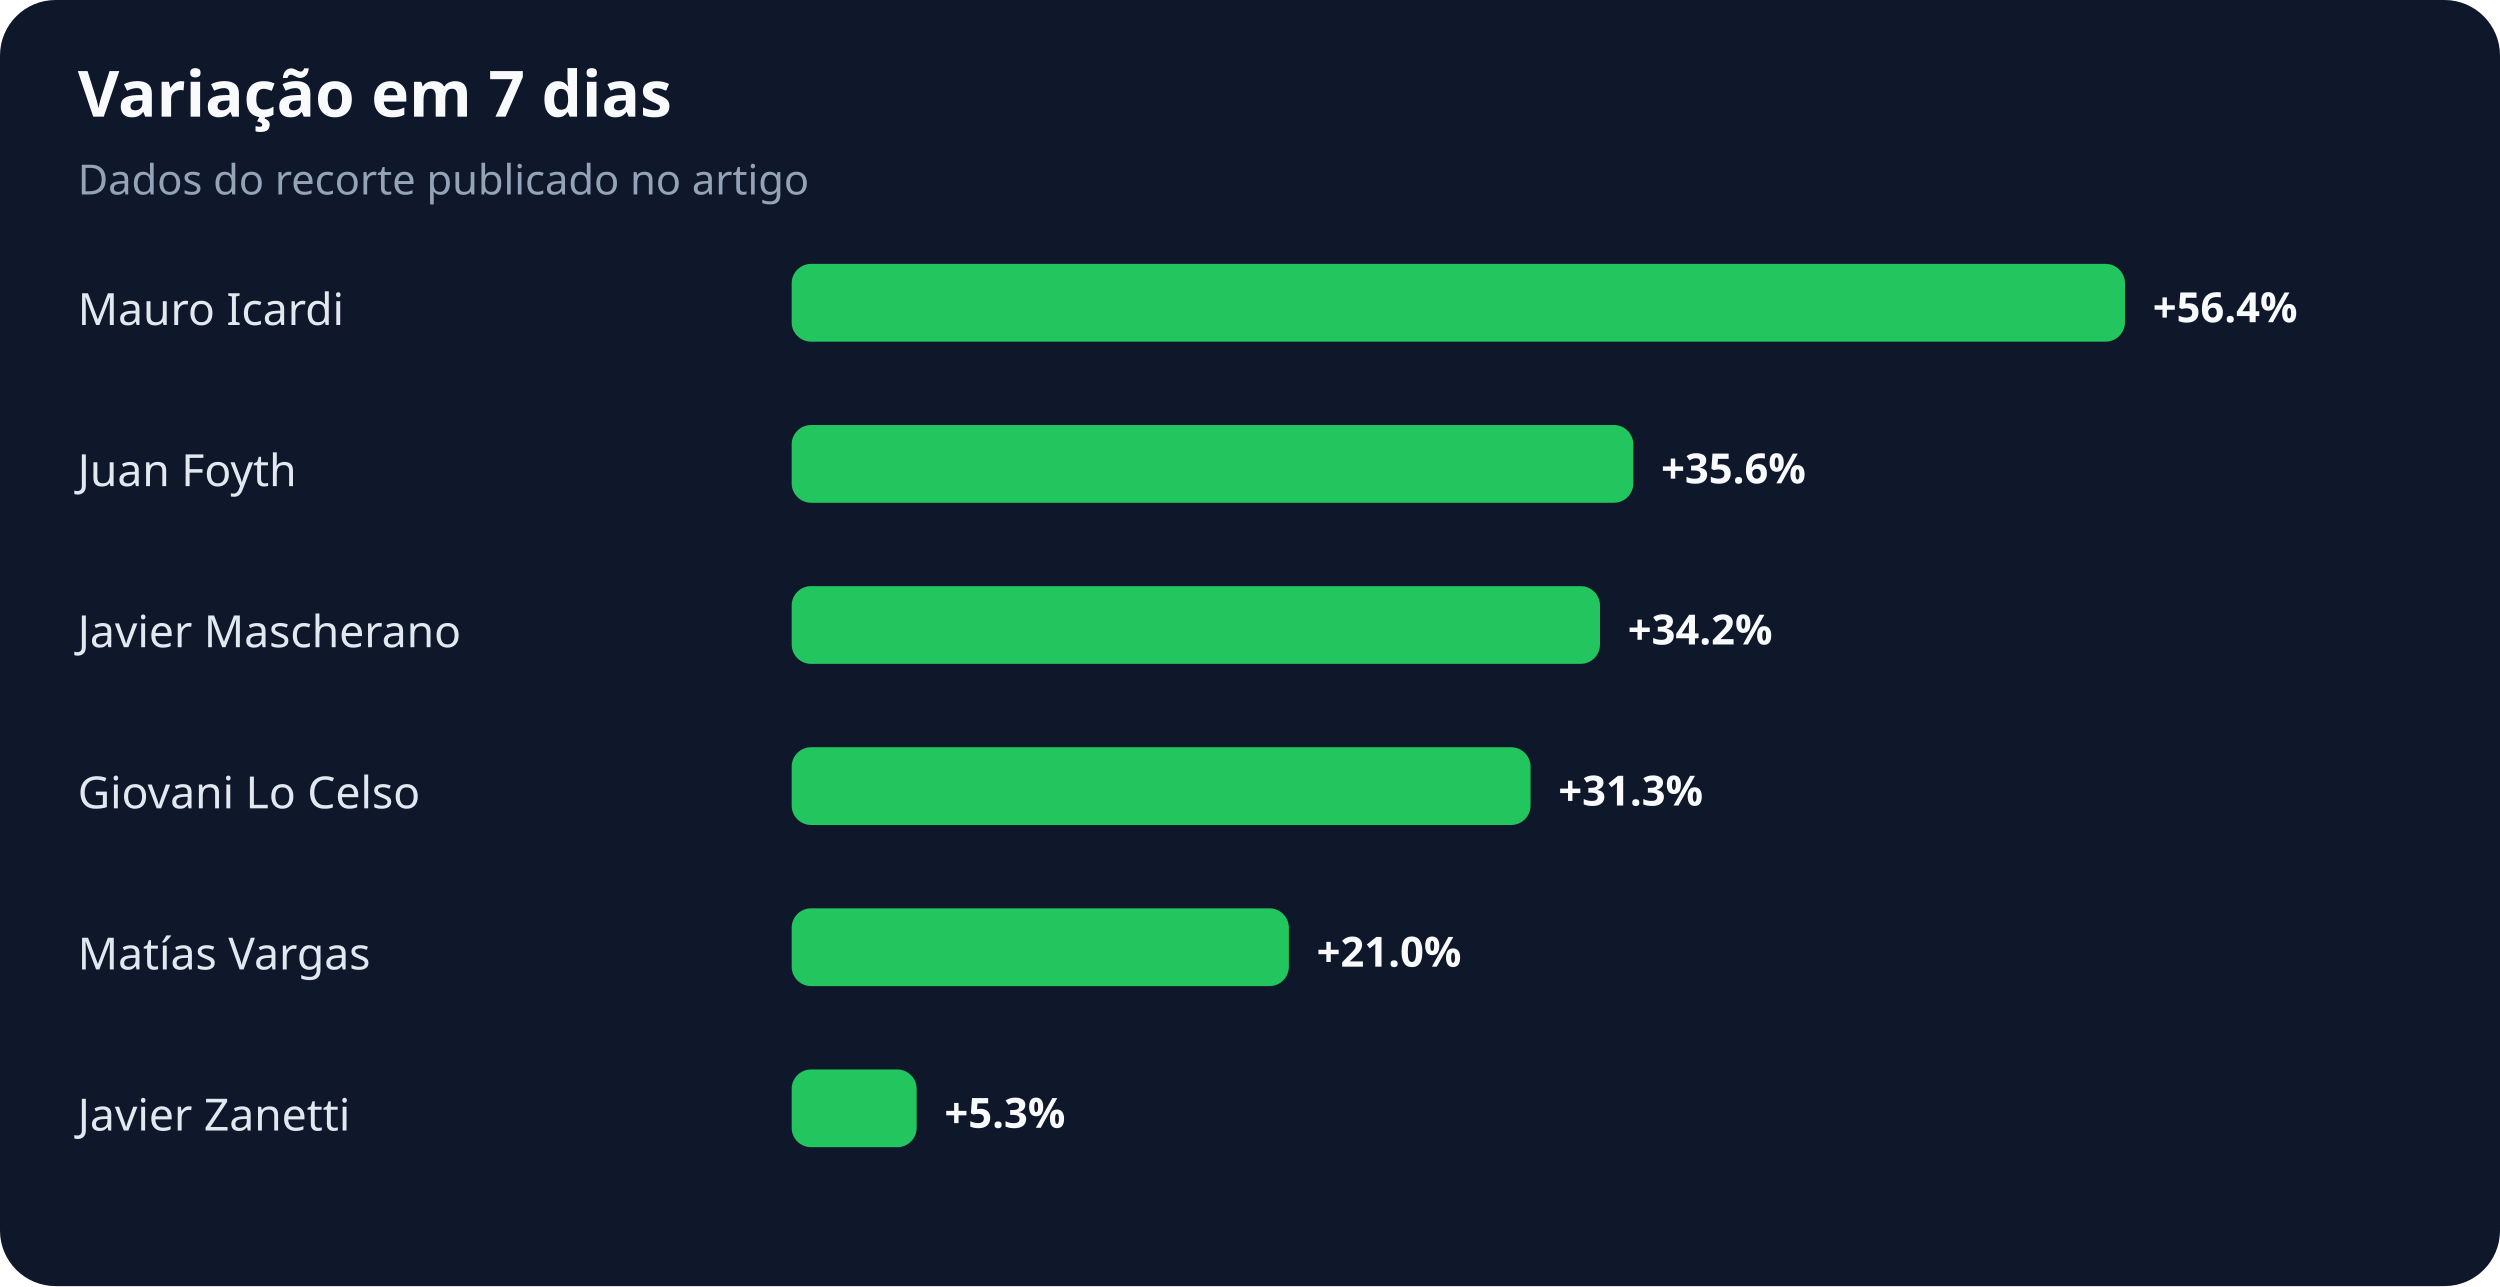
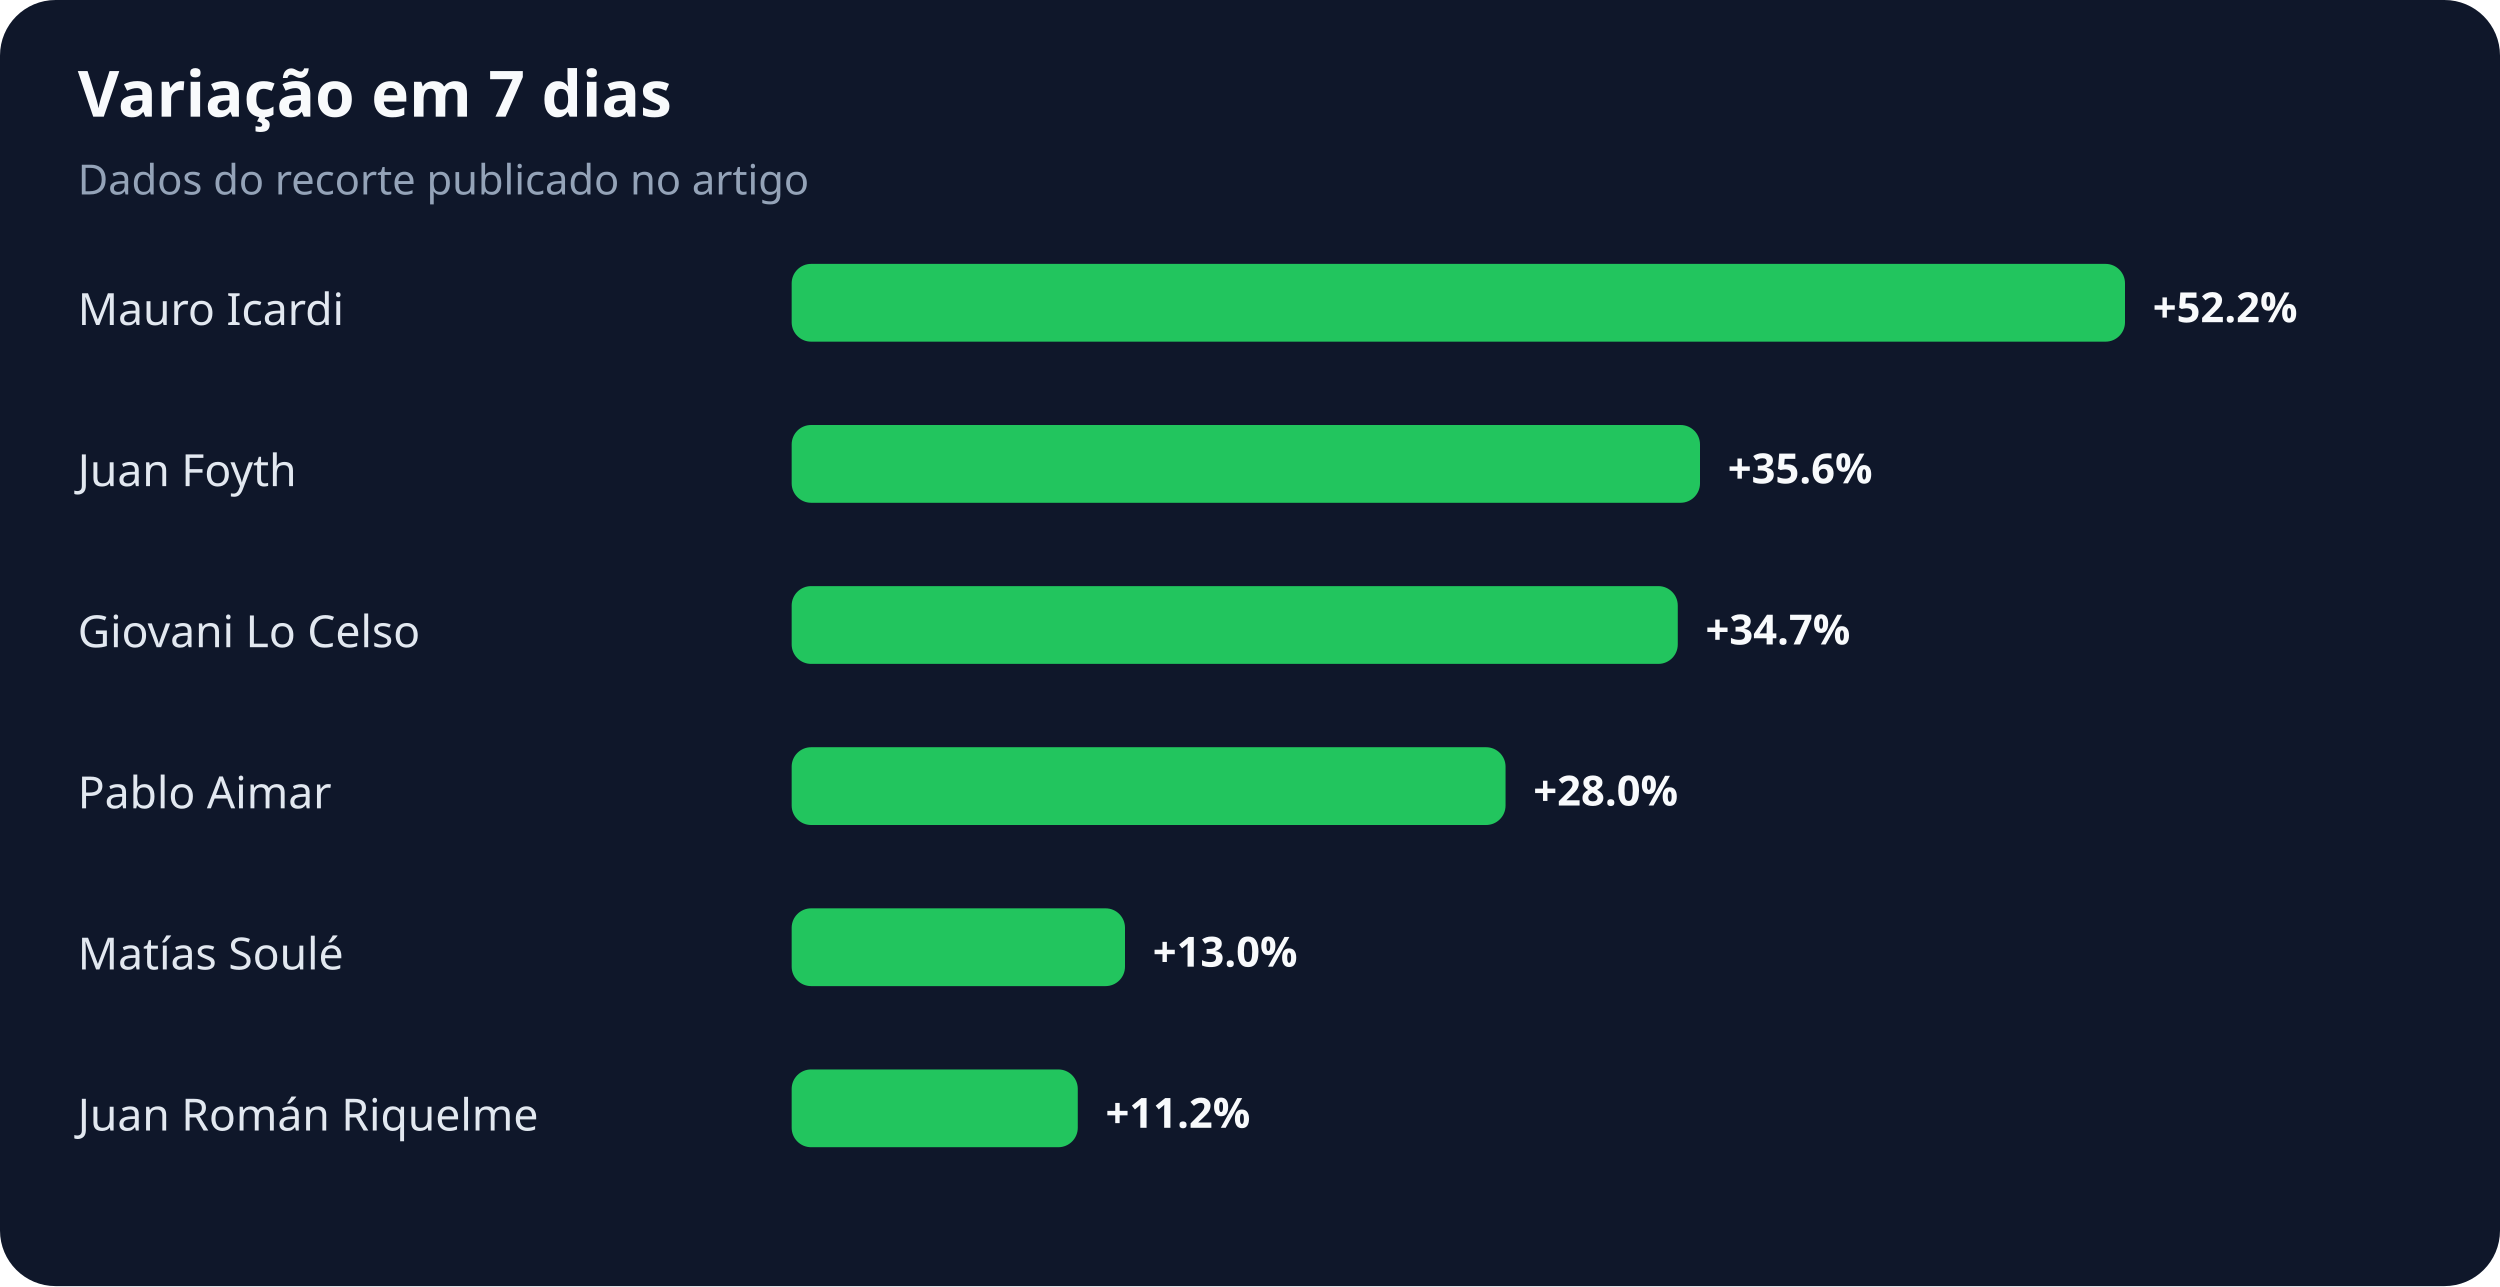
<svg xmlns="http://www.w3.org/2000/svg" width="900" height="463" viewBox="0 0 900 463" role="img" aria-labelledby="title desc">
  <rect width="100%" height="100%" rx="20" fill="#0f172a" />
  <text x="28" y="42" fill="#f8fafc" font-family="system-ui,sans-serif" font-size="23" font-weight="700">Variação em 7 dias</text>
  <text x="28" y="70" fill="#94a3b8" font-family="system-ui,sans-serif" font-size="15">Dados do recorte publicado no artigo</text>
  <text x="28" y="117" fill="#e2e8f0" font-family="system-ui,sans-serif" font-size="16">Mauro Icardi</text>
  <rect x="285" y="95" width="480" height="28" rx="7" fill="#22c55e" />
-   <text x="775" y="116" fill="#f8fafc" font-family="system-ui,sans-serif" font-size="15" font-weight="700">+56.4%</text>
+   <text x="775" y="116" fill="#f8fafc" font-family="system-ui,sans-serif" font-size="15" font-weight="700">+52.2%</text>
  <text x="28" y="175" fill="#e2e8f0" font-family="system-ui,sans-serif" font-size="16">Juan Foyth</text>
-   <rect x="285" y="153" width="303" height="28" rx="7" fill="#22c55e" />
-   <text x="598" y="174" fill="#f8fafc" font-family="system-ui,sans-serif" font-size="15" font-weight="700">+35.6%</text>
-   <text x="28" y="233" fill="#e2e8f0" font-family="system-ui,sans-serif" font-size="16">Javier Mascherano</text>
-   <rect x="285" y="211" width="291" height="28" rx="7" fill="#22c55e" />
-   <text x="586" y="232" fill="#f8fafc" font-family="system-ui,sans-serif" font-size="15" font-weight="700">+34.2%</text>
-   <text x="28" y="291" fill="#e2e8f0" font-family="system-ui,sans-serif" font-size="16">Giovani Lo Celso</text>
-   <rect x="285" y="269" width="266" height="28" rx="7" fill="#22c55e" />
-   <text x="561" y="290" fill="#f8fafc" font-family="system-ui,sans-serif" font-size="15" font-weight="700">+31.3%</text>
-   <text x="28" y="349" fill="#e2e8f0" font-family="system-ui,sans-serif" font-size="16">Matías Vargas</text>
-   <rect x="285" y="327" width="179" height="28" rx="7" fill="#22c55e" />
-   <text x="474" y="348" fill="#f8fafc" font-family="system-ui,sans-serif" font-size="15" font-weight="700">+21.0%</text>
-   <text x="28" y="407" fill="#e2e8f0" font-family="system-ui,sans-serif" font-size="16">Javier Zanetti</text>
-   <rect x="285" y="385" width="45" height="28" rx="7" fill="#22c55e" />
-   <text x="340" y="406" fill="#f8fafc" font-family="system-ui,sans-serif" font-size="15" font-weight="700">+5.3%</text>
+   <rect x="285" y="153" width="327" height="28" rx="7" fill="#22c55e" />
+   <text x="622" y="174" fill="#f8fafc" font-family="system-ui,sans-serif" font-size="15" font-weight="700">+35.6%</text>
+   <text x="28" y="233" fill="#e2e8f0" font-family="system-ui,sans-serif" font-size="16">Giovani Lo Celso</text>
+   <rect x="285" y="211" width="319" height="28" rx="7" fill="#22c55e" />
+   <text x="614" y="232" fill="#f8fafc" font-family="system-ui,sans-serif" font-size="15" font-weight="700">+34.7%</text>
+   <text x="28" y="291" fill="#e2e8f0" font-family="system-ui,sans-serif" font-size="16">Pablo Aimar</text>
+   <rect x="285" y="269" width="257" height="28" rx="7" fill="#22c55e" />
+   <text x="552" y="290" fill="#f8fafc" font-family="system-ui,sans-serif" font-size="15" font-weight="700">+28.0%</text>
+   <text x="28" y="349" fill="#e2e8f0" font-family="system-ui,sans-serif" font-size="16">Matías Soulé</text>
+   <rect x="285" y="327" width="120" height="28" rx="7" fill="#22c55e" />
+   <text x="415" y="348" fill="#f8fafc" font-family="system-ui,sans-serif" font-size="15" font-weight="700">+13.0%</text>
+   <text x="28" y="407" fill="#e2e8f0" font-family="system-ui,sans-serif" font-size="16">Juan Román Riquelme</text>
+   <rect x="285" y="385" width="103" height="28" rx="7" fill="#22c55e" />
+   <text x="398" y="406" fill="#f8fafc" font-family="system-ui,sans-serif" font-size="15" font-weight="700">+11.2%</text>
</svg>
